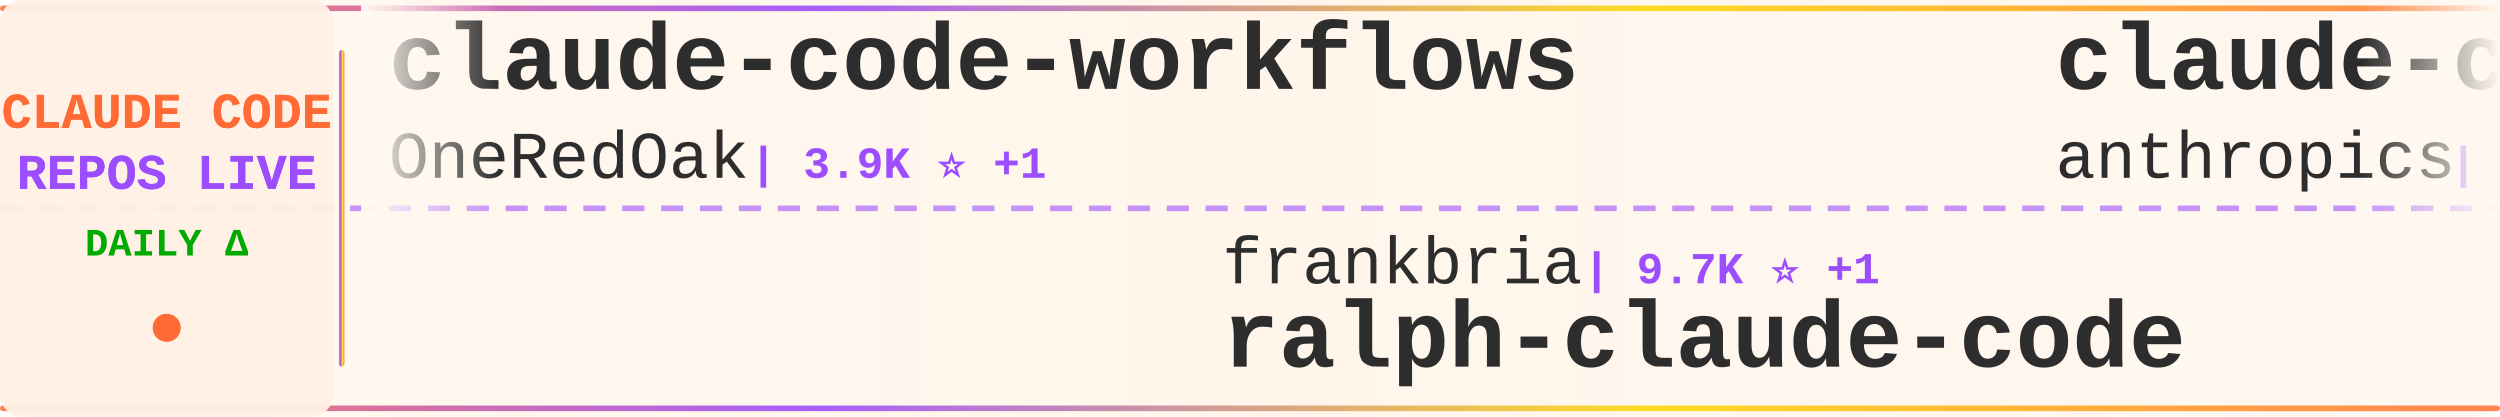
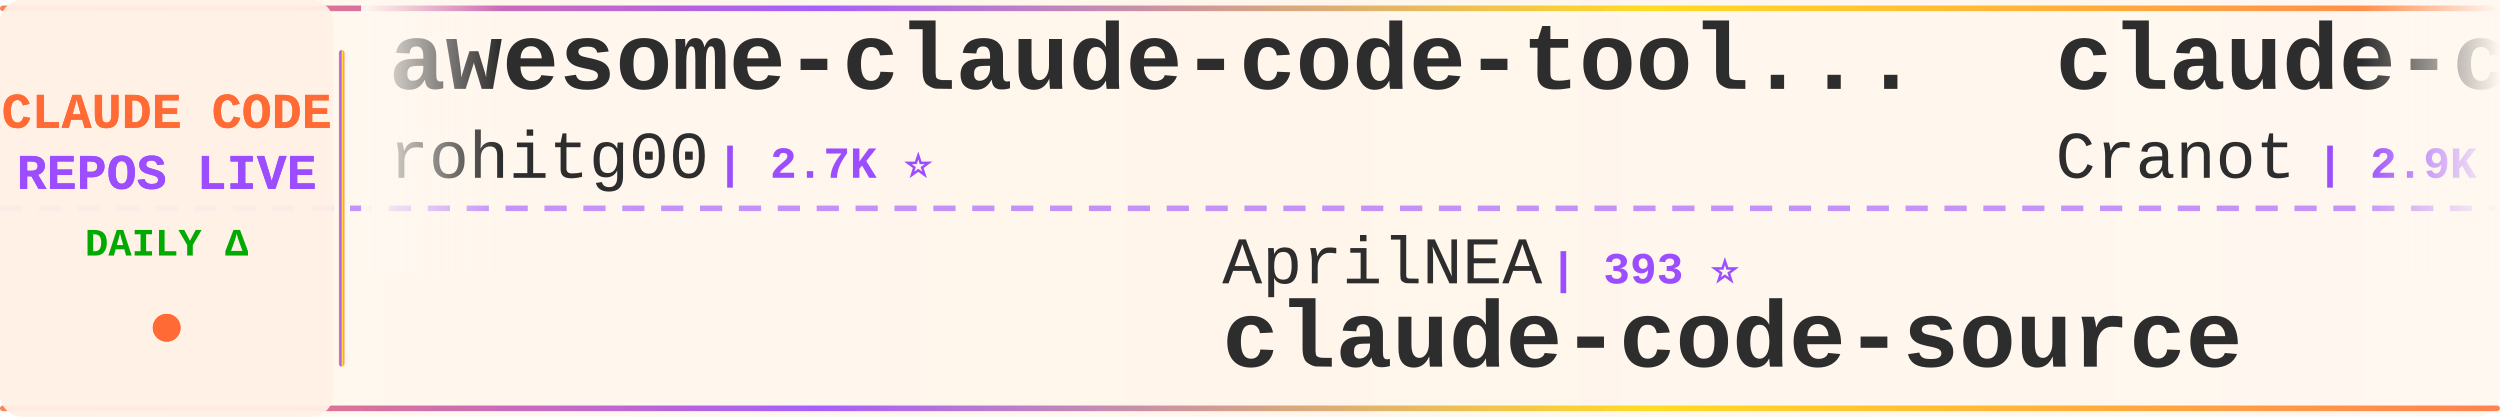
<svg xmlns="http://www.w3.org/2000/svg" width="900" height="150">
  <defs>
    <linearGradient id="tickerBg" x1="0%" y1="0%" x2="100%" y2="0%">
      <stop offset="0%" style="stop-color:#fff8f0;stop-opacity:0.98" />
      <stop offset="50%" style="stop-color:#fff5eb;stop-opacity:1" />
      <stop offset="100%" style="stop-color:#fff8f0;stop-opacity:0.98" />
    </linearGradient>
    <linearGradient id="borderGrad" x1="0%" y1="0%" x2="100%" y2="0%">
      <stop offset="0%" style="stop-color:#FF6B35;stop-opacity:0.85">
        <animate attributeName="stop-opacity" values="0.85;1;0.85" dur="2s" repeatCount="indefinite" />
      </stop>
      <stop offset="33%" style="stop-color:#9C4EFF;stop-opacity:0.9">
        <animate attributeName="stop-opacity" values="0.9;1;0.9" dur="2.2s" repeatCount="indefinite" />
      </stop>
      <stop offset="66%" style="stop-color:#FFD700;stop-opacity:0.85">
        <animate attributeName="stop-opacity" values="0.85;1;0.85" dur="1.8s" repeatCount="indefinite" />
      </stop>
      <stop offset="100%" style="stop-color:#FF6B35;stop-opacity:0.85">
        <animate attributeName="stop-opacity" values="0.85;1;0.85" dur="2s" repeatCount="indefinite" />
      </stop>
    </linearGradient>
    <filter id="textGlow">
      <feGaussianBlur stdDeviation="0.15" result="coloredBlur" />
      <feMerge>
        <feMergeNode in="coloredBlur" />
        <feMergeNode in="SourceGraphic" />
      </feMerge>
    </filter>
    <filter id="metricGlow">
      <feGaussianBlur stdDeviation="0.2" result="coloredBlur" />
      <feMerge>
        <feMergeNode in="coloredBlur" />
        <feMergeNode in="SourceGraphic" />
      </feMerge>
    </filter>
    <linearGradient id="leftFade" x1="0%" y1="0%" x2="100%" y2="0%">
      <stop offset="0%" style="stop-color:#fff8f0;stop-opacity:1" />
      <stop offset="100%" style="stop-color:#fff8f0;stop-opacity:0" />
    </linearGradient>
    <linearGradient id="rightFade" x1="0%" y1="0%" x2="100%" y2="0%">
      <stop offset="0%" style="stop-color:#fff8f0;stop-opacity:0" />
      <stop offset="100%" style="stop-color:#fff8f0;stop-opacity:1" />
    </linearGradient>
  </defs>
  <rect width="900" height="150" fill="url(#tickerBg)" rx="8" />
  <rect x="0" y="2" width="900" height="2" fill="url(#borderGrad)" rx="1" />
  <rect x="0" y="146" width="900" height="2" fill="url(#borderGrad)" rx="1" />
  <line x1="0" y1="75" x2="900" y2="75" stroke="#9C4EFF" stroke-width="2" stroke-dasharray="8 6" opacity="0.6" />
  <rect x="0" y="0" width="120" height="150" fill="#fff0e6" opacity="0.95" rx="8" />
  <text x="60" y="46" font-family="'Courier New', monospace" font-size="18" font-weight="bold" fill="#FF6B35" text-anchor="middle" filter="url(#textGlow)">
    CLAUDE CODE
  </text>
  <text x="60" y="68" font-family="'Courier New', monospace" font-size="18" font-weight="bold" fill="#9C4EFF" text-anchor="middle" filter="url(#textGlow)">
    REPOS LIVE
  </text>
  <text x="60" y="92" font-family="'Courier New', monospace" font-size="14" font-weight="bold" fill="#00aa00" text-anchor="middle">
    DAILY Δ
  </text>
  <circle cx="60" cy="118" r="5" fill="#FF6B35" filter="url(#metricGlow)">
    <animate attributeName="r" values="4;6;4" dur="1.5s" repeatCount="indefinite" />
    <animate attributeName="opacity" values="0.6;1;0.6" dur="1.5s" repeatCount="indefinite" />
  </circle>
  <rect x="122" y="18" width="2" height="114" fill="url(#borderGrad)" rx="1" />
  <clipPath id="tickerClip">
    <rect x="130" y="0" width="770" height="150" />
  </clipPath>
  <g clip-path="url(#tickerClip)">
    <g id="tickerItems">
      <animateTransform attributeName="transform" attributeType="XML" type="translate" from="0 0" to="-3000 0" dur="54s" repeatCount="indefinite" />
      <g transform="translate(0, 0)">
-         <text x="140" y="32" font-family="'Courier New', monospace" font-size="34" font-weight="bold" fill="#2d2d2d">claude-code-workflows</text>
-         <text x="140" y="64" font-family="'Courier New', monospace" font-size="24" font-weight="normal" fill="#2d2d2d" opacity="1.0">OneRedOak</text>
-         <text x="270" y="64" font-family="'Courier New', monospace" font-size="16" font-weight="bold" fill="#9C4EFF"> | 3.9K ⭐ +1</text>
+         <text x="140" y="32" font-family="'Courier New', monospace" font-size="34" font-weight="bold" fill="#2d2d2d">awesome-claude-code-tool...</text>
+         <text x="140" y="64" font-family="'Courier New', monospace" font-size="24" font-weight="normal" fill="#2d2d2d" opacity="1.0">rohitg00</text>
+         <text x="258" y="64" font-family="'Courier New', monospace" font-size="16" font-weight="bold" fill="#9C4EFF"> | 2.7K ⭐</text>
      </g>
      <g transform="translate(300, 0)">
-         <text x="140" y="102" font-family="'Courier New', monospace" font-size="24" font-weight="normal" fill="#2d2d2d" opacity="1.0">frankbria</text>
-         <text x="270" y="102" font-family="'Courier New', monospace" font-size="16" font-weight="bold" fill="#9C4EFF"> | 9.7K ⭐ +1</text>
-         <text x="140" y="132" font-family="'Courier New', monospace" font-size="34" font-weight="bold" fill="#2d2d2d">ralph-claude-code</text>
+         <text x="140" y="102" font-family="'Courier New', monospace" font-size="24" font-weight="normal" fill="#2d2d2d" opacity="1.0">AprilNEA</text>
+         <text x="258" y="102" font-family="'Courier New', monospace" font-size="16" font-weight="bold" fill="#9C4EFF"> | 393 ⭐</text>
+         <text x="140" y="132" font-family="'Courier New', monospace" font-size="34" font-weight="bold" fill="#2d2d2d">claude-code-source</text>
      </g>
      <g transform="translate(600, 0)">
-         <text x="140" y="32" font-family="'Courier New', monospace" font-size="34" font-weight="bold" fill="#2d2d2d">claude-code-action</text>
-         <text x="140" y="64" font-family="'Courier New', monospace" font-size="24" font-weight="normal" fill="#2d2d2d" opacity="1.0">anthropics</text>
-         <text x="282" y="64" font-family="'Courier New', monospace" font-size="16" font-weight="bold" fill="#9C4EFF"> | 9.5K ⭐ +6</text>
+         <text x="140" y="32" font-family="'Courier New', monospace" font-size="34" font-weight="bold" fill="#2d2d2d">claude-code-guide</text>
+         <text x="140" y="64" font-family="'Courier New', monospace" font-size="24" font-weight="normal" fill="#2d2d2d" opacity="1.0">Cranot</text>
+         <text x="234" y="64" font-family="'Courier New', monospace" font-size="16" font-weight="bold" fill="#9C4EFF"> | 2.9K ⭐</text>
      </g>
      <g transform="translate(900, 0)">
-         <text x="140" y="102" font-family="'Courier New', monospace" font-size="24" font-weight="normal" fill="#2d2d2d" opacity="1.0">centminmod</text>
-         <text x="282" y="102" font-family="'Courier New', monospace" font-size="16" font-weight="bold" fill="#9C4EFF"> | 2.7K ⭐ +2.7K</text>
-         <text x="140" y="132" font-family="'Courier New', monospace" font-size="34" font-weight="bold" fill="#2d2d2d">my-claude-code-setup</text>
+         <text x="140" y="102" font-family="'Courier New', monospace" font-size="24" font-weight="normal" fill="#2d2d2d" opacity="1.0">1rgs</text>
+         <text x="210" y="102" font-family="'Courier New', monospace" font-size="16" font-weight="bold" fill="#9C4EFF"> | 3.8K ⭐</text>
+         <text x="140" y="132" font-family="'Courier New', monospace" font-size="34" font-weight="bold" fill="#2d2d2d">claude-code-proxy</text>
      </g>
      <g transform="translate(1200, 0)">
-         <text x="140" y="32" font-family="'Courier New', monospace" font-size="34" font-weight="bold" fill="#2d2d2d">claude-code-source</text>
-         <text x="140" y="64" font-family="'Courier New', monospace" font-size="24" font-weight="normal" fill="#2d2d2d" opacity="1.0">AprilNEA</text>
-         <text x="258" y="64" font-family="'Courier New', monospace" font-size="16" font-weight="bold" fill="#9C4EFF"> | 393 ⭐</text>
+         <text x="140" y="32" font-family="'Courier New', monospace" font-size="34" font-weight="bold" fill="#2d2d2d">claude-code-source-code-...</text>
+         <text x="140" y="64" font-family="'Courier New', monospace" font-size="24" font-weight="normal" fill="#2d2d2d" opacity="1.0">ghuntley</text>
+         <text x="258" y="64" font-family="'Courier New', monospace" font-size="16" font-weight="bold" fill="#9C4EFF"> | 991 ⭐ +991</text>
      </g>
      <g transform="translate(1500, 0)">
-         <text x="140" y="102" font-family="'Courier New', monospace" font-size="24" font-weight="normal" fill="#2d2d2d" opacity="1.0">asgeirtj</text>
-         <text x="258" y="102" font-family="'Courier New', monospace" font-size="16" font-weight="bold" fill="#9C4EFF"> | 69.6K ⭐ +16</text>
-         <text x="140" y="132" font-family="'Courier New', monospace" font-size="34" font-weight="bold" fill="#2d2d2d">system_prompts_leaks</text>
+         <text x="140" y="102" font-family="'Courier New', monospace" font-size="24" font-weight="normal" fill="#2d2d2d" opacity="1.0">VILA-Lab</text>
+         <text x="258" y="102" font-family="'Courier New', monospace" font-size="16" font-weight="bold" fill="#9C4EFF"> | 2.2K ⭐</text>
+         <text x="140" y="132" font-family="'Courier New', monospace" font-size="34" font-weight="bold" fill="#2d2d2d">Dive-into-Claude-Code</text>
      </g>
      <g transform="translate(1800, 0)">
+         <text x="140" y="32" font-family="'Courier New', monospace" font-size="34" font-weight="bold" fill="#2d2d2d">Claude-Code</text>
+         <text x="140" y="64" font-family="'Courier New', monospace" font-size="24" font-weight="normal" fill="#2d2d2d" opacity="1.0">OrcaWhisper</text>
+         <text x="294" y="64" font-family="'Courier New', monospace" font-size="16" font-weight="bold" fill="#9C4EFF"> | 103 ⭐</text>
+       </g>
+       <g transform="translate(2100, 0)">
+         <text x="140" y="102" font-family="'Courier New', monospace" font-size="24" font-weight="normal" fill="#2d2d2d" opacity="1.0">LING71671</text>
+         <text x="270" y="102" font-family="'Courier New', monospace" font-size="16" font-weight="bold" fill="#9C4EFF"> | 965 ⭐</text>
+         <text x="140" y="132" font-family="'Courier New', monospace" font-size="34" font-weight="bold" fill="#2d2d2d">Open-ClaudeCode</text>
+       </g>
+       <g transform="translate(2400, 0)">
        <text x="140" y="32" font-family="'Courier New', monospace" font-size="34" font-weight="bold" fill="#2d2d2d">sc-claude-code-files</text>
        <text x="140" y="64" font-family="'Courier New', monospace" font-size="24" font-weight="normal" fill="#2d2d2d" opacity="1.0">https-deeplearning-ai</text>
        <text x="414" y="64" font-family="'Courier New', monospace" font-size="16" font-weight="bold" fill="#9C4EFF"> | 556 ⭐</text>
      </g>
-       <g transform="translate(2100, 0)">
-         <text x="140" y="102" font-family="'Courier New', monospace" font-size="24" font-weight="normal" fill="#2d2d2d" opacity="1.0">VILA-Lab</text>
-         <text x="258" y="102" font-family="'Courier New', monospace" font-size="16" font-weight="bold" fill="#9C4EFF"> | 2.2K ⭐ +1</text>
-         <text x="140" y="132" font-family="'Courier New', monospace" font-size="34" font-weight="bold" fill="#2d2d2d">Dive-into-Claude-Code</text>
-       </g>
-       <g transform="translate(2400, 0)">
-         <text x="140" y="32" font-family="'Courier New', monospace" font-size="34" font-weight="bold" fill="#2d2d2d">claude-coder</text>
-         <text x="140" y="64" font-family="'Courier New', monospace" font-size="24" font-weight="normal" fill="#2d2d2d" opacity="1.0">kodu-ai</text>
-         <text x="246" y="64" font-family="'Courier New', monospace" font-size="16" font-weight="bold" fill="#9C4EFF"> | 5.2K ⭐</text>
-       </g>
      <g transform="translate(2700, 0)">
-         <text x="140" y="102" font-family="'Courier New', monospace" font-size="24" font-weight="normal" fill="#2d2d2d" opacity="1.0">ChinaSiro</text>
-         <text x="270" y="102" font-family="'Courier New', monospace" font-size="16" font-weight="bold" fill="#9C4EFF"> | 9.7K ⭐ +1</text>
-         <text x="140" y="132" font-family="'Courier New', monospace" font-size="34" font-weight="bold" fill="#2d2d2d">claude-code-sourcemap</text>
+         <text x="140" y="102" font-family="'Courier New', monospace" font-size="24" font-weight="normal" fill="#2d2d2d" opacity="1.0">disler</text>
+         <text x="234" y="102" font-family="'Courier New', monospace" font-size="16" font-weight="bold" fill="#9C4EFF"> | 1.7K ⭐</text>
+         <text x="140" y="132" font-family="'Courier New', monospace" font-size="34" font-weight="bold" fill="#2d2d2d">pi-vs-claude-code</text>
      </g>
      <g transform="translate(3000, 0)">
-         <text x="140" y="32" font-family="'Courier New', monospace" font-size="34" font-weight="bold" fill="#2d2d2d">claude-code-workflows</text>
-         <text x="140" y="64" font-family="'Courier New', monospace" font-size="24" font-weight="normal" fill="#2d2d2d" opacity="1.0">OneRedOak</text>
-         <text x="270" y="64" font-family="'Courier New', monospace" font-size="16" font-weight="bold" fill="#9C4EFF"> | 3.9K ⭐ +1</text>
+         <text x="140" y="32" font-family="'Courier New', monospace" font-size="34" font-weight="bold" fill="#2d2d2d">awesome-claude-code-tool...</text>
+         <text x="140" y="64" font-family="'Courier New', monospace" font-size="24" font-weight="normal" fill="#2d2d2d" opacity="1.0">rohitg00</text>
+         <text x="258" y="64" font-family="'Courier New', monospace" font-size="16" font-weight="bold" fill="#9C4EFF"> | 2.7K ⭐</text>
      </g>
      <g transform="translate(3300, 0)">
-         <text x="140" y="102" font-family="'Courier New', monospace" font-size="24" font-weight="normal" fill="#2d2d2d" opacity="1.0">frankbria</text>
-         <text x="270" y="102" font-family="'Courier New', monospace" font-size="16" font-weight="bold" fill="#9C4EFF"> | 9.7K ⭐ +1</text>
-         <text x="140" y="132" font-family="'Courier New', monospace" font-size="34" font-weight="bold" fill="#2d2d2d">ralph-claude-code</text>
+         <text x="140" y="102" font-family="'Courier New', monospace" font-size="24" font-weight="normal" fill="#2d2d2d" opacity="1.0">AprilNEA</text>
+         <text x="258" y="102" font-family="'Courier New', monospace" font-size="16" font-weight="bold" fill="#9C4EFF"> | 393 ⭐</text>
+         <text x="140" y="132" font-family="'Courier New', monospace" font-size="34" font-weight="bold" fill="#2d2d2d">claude-code-source</text>
      </g>
      <g transform="translate(3600, 0)">
-         <text x="140" y="32" font-family="'Courier New', monospace" font-size="34" font-weight="bold" fill="#2d2d2d">claude-code-action</text>
-         <text x="140" y="64" font-family="'Courier New', monospace" font-size="24" font-weight="normal" fill="#2d2d2d" opacity="1.0">anthropics</text>
-         <text x="282" y="64" font-family="'Courier New', monospace" font-size="16" font-weight="bold" fill="#9C4EFF"> | 9.5K ⭐ +6</text>
+         <text x="140" y="32" font-family="'Courier New', monospace" font-size="34" font-weight="bold" fill="#2d2d2d">claude-code-guide</text>
+         <text x="140" y="64" font-family="'Courier New', monospace" font-size="24" font-weight="normal" fill="#2d2d2d" opacity="1.0">Cranot</text>
+         <text x="234" y="64" font-family="'Courier New', monospace" font-size="16" font-weight="bold" fill="#9C4EFF"> | 2.9K ⭐</text>
      </g>
      <g transform="translate(3900, 0)">
-         <text x="140" y="102" font-family="'Courier New', monospace" font-size="24" font-weight="normal" fill="#2d2d2d" opacity="1.0">centminmod</text>
-         <text x="282" y="102" font-family="'Courier New', monospace" font-size="16" font-weight="bold" fill="#9C4EFF"> | 2.7K ⭐ +2.7K</text>
-         <text x="140" y="132" font-family="'Courier New', monospace" font-size="34" font-weight="bold" fill="#2d2d2d">my-claude-code-setup</text>
+         <text x="140" y="102" font-family="'Courier New', monospace" font-size="24" font-weight="normal" fill="#2d2d2d" opacity="1.0">1rgs</text>
+         <text x="210" y="102" font-family="'Courier New', monospace" font-size="16" font-weight="bold" fill="#9C4EFF"> | 3.8K ⭐</text>
+         <text x="140" y="132" font-family="'Courier New', monospace" font-size="34" font-weight="bold" fill="#2d2d2d">claude-code-proxy</text>
      </g>
    </g>
  </g>
  <rect x="130" y="0" width="50" height="100" fill="url(#leftFade)" />
  <rect x="850" y="0" width="50" height="100" fill="url(#rightFade)" />
</svg>
